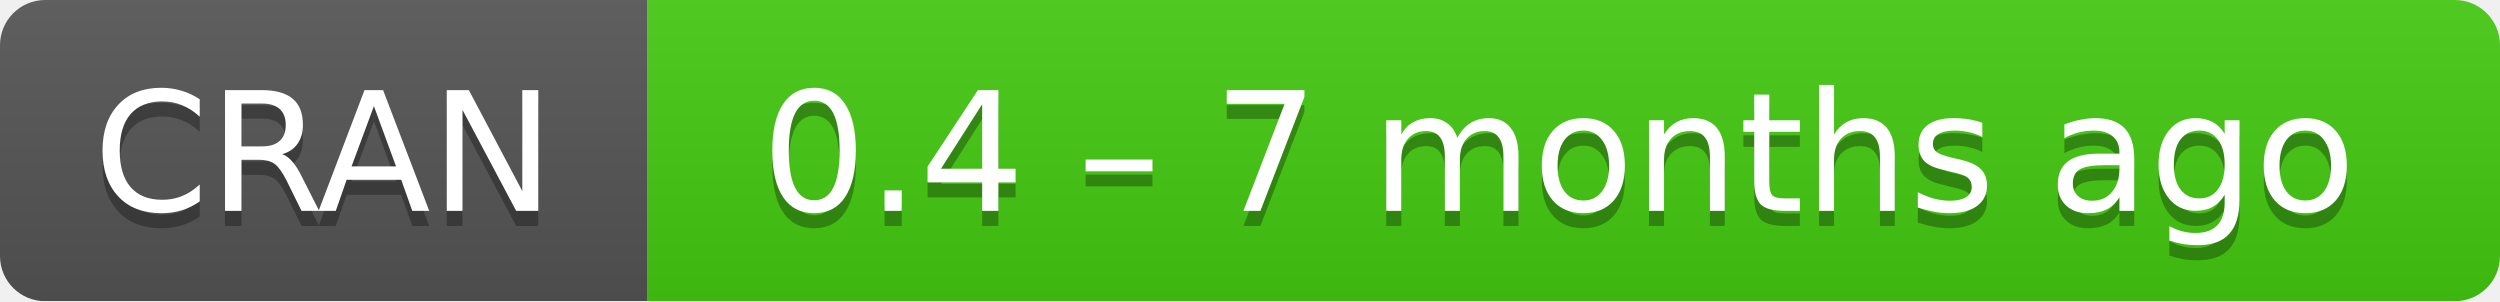
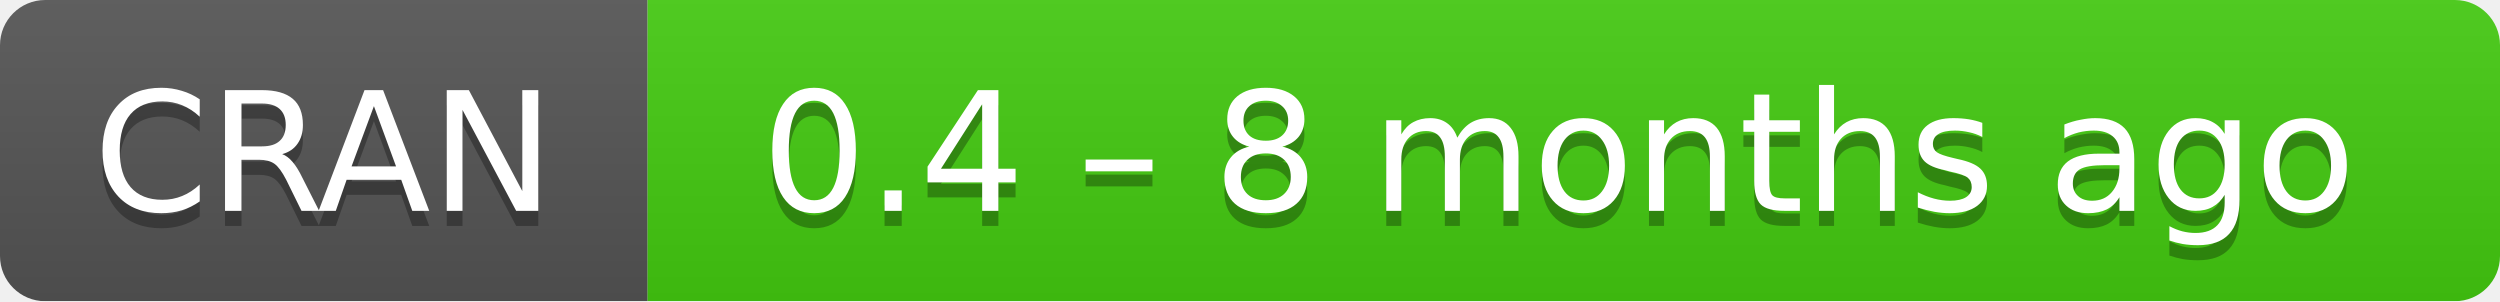
- <svg xmlns="http://www.w3.org/2000/svg" width="166" height="20" aria-label="CRAN 0.4 – 7 months ago">
+ <svg xmlns="http://www.w3.org/2000/svg" width="166" height="20" aria-label="CRAN 0.4 – 8 months ago">
  <linearGradient id="b" x2="0" y2="100%">
    <stop offset="0" stop-color="#bbb" stop-opacity=".1" />
    <stop offset="1" stop-opacity=".1" />
  </linearGradient>
  <mask id="a">
    <rect width="166" height="20" rx="3" fill="#fff" />
  </mask>
  <g mask="url(#a)">
    <path fill="#555" d="M0 0h43v20H0z" />
    <path fill="#4c1" d="M43 0h142.5v20H43z" />
    <path fill="url(#b)" d="M0 0h166v20H0z" />
  </g>
  <g fill="#fff" text-anchor="middle" font-family="DejaVu Sans,Verdana,Geneva,sans-serif" font-size="11">
    <text x="21.5" y="15" fill="#010101" fill-opacity=".3">
      CRAN
    </text>
    <text x="21.5" y="14">
      CRAN
    </text>
    <text x="103.5" y="15" fill="#010101" fill-opacity=".3">
-       0.4 – 7 months ago
+       0.4 – 8 months ago
    </text>
    <text x="103.5" y="14">
-       0.4 – 7 months ago
+       0.4 – 8 months ago
    </text>
  </g>
</svg>
